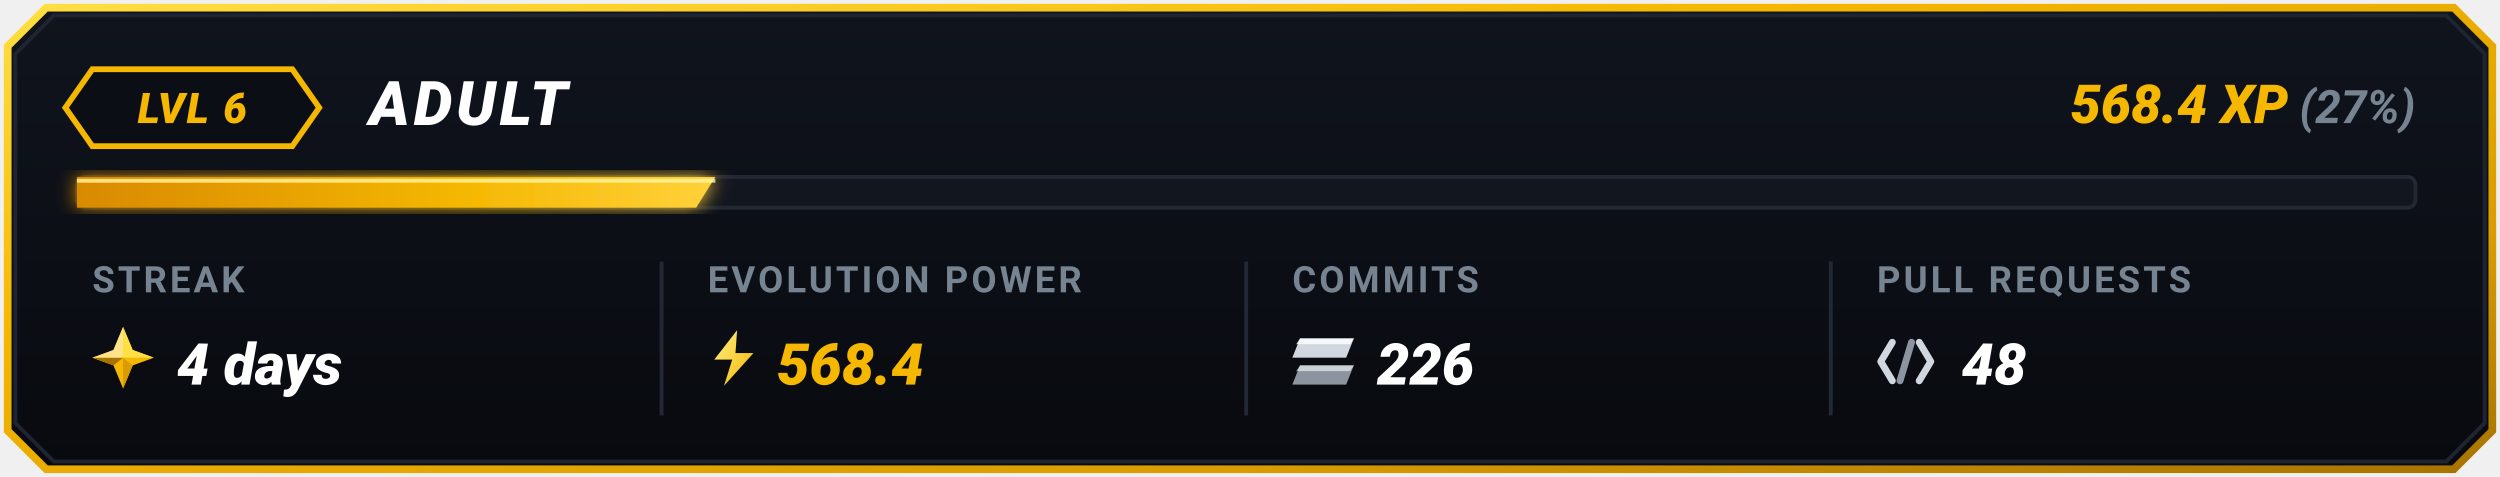
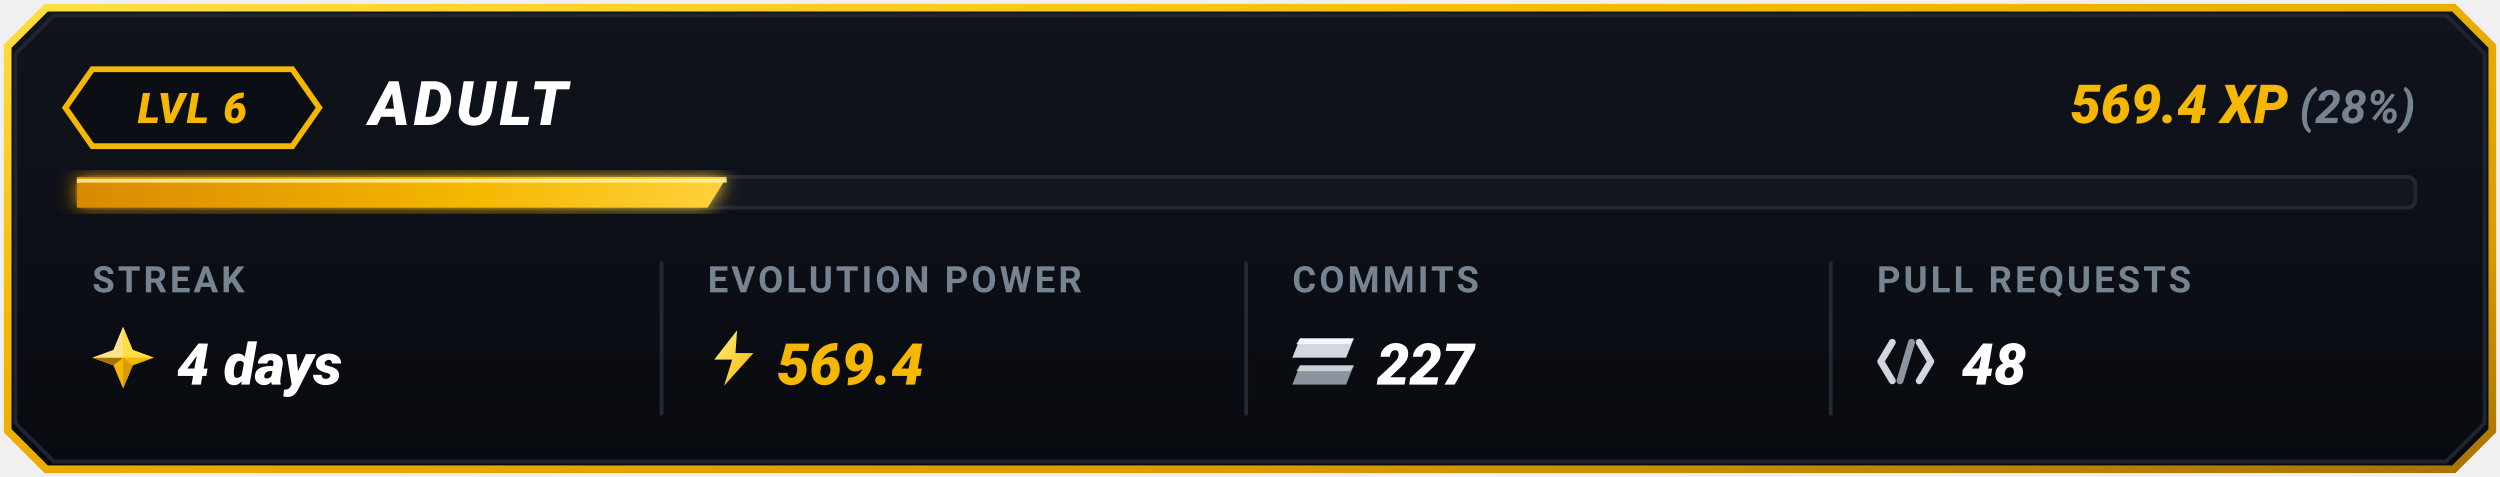
<svg xmlns="http://www.w3.org/2000/svg" viewBox="0 0 650 124" width="650" height="124">
  <defs>
    <linearGradient id="goldBorder" x1="0%" y1="0%" x2="100%" y2="100%">
      <stop offset="0%" stop-color="#FFDF43" />
      <stop offset="35%" stop-color="#F5B700" />
      <stop offset="75%" stop-color="#D99B00" />
      <stop offset="100%" stop-color="#A67300" />
    </linearGradient>
    <linearGradient id="cardBg" x1="0%" y1="0%" x2="0%" y2="100%">
      <stop offset="0%" stop-color="#10141D" />
      <stop offset="100%" stop-color="#080A0F" />
    </linearGradient>
    <linearGradient id="barGrad" x1="0%" y1="0%" x2="100%" y2="0%">
      <stop offset="0%" stop-color="#D98A00" />
      <stop offset="60%" stop-color="#F5B700" />
      <stop offset="100%" stop-color="#FFD13B" />
    </linearGradient>
    <linearGradient id="boltGrad" x1="0%" y1="0%" x2="100%" y2="100%">
      <stop offset="0%" stop-color="#FFF085" />
      <stop offset="100%" stop-color="#F5B700" />
    </linearGradient>
    <filter id="softGlow" x="-20%" y="-20%" width="140%" height="140%">
      <feGaussianBlur stdDeviation="2.5" result="blur" />
      <feComposite in="SourceGraphic" in2="blur" operator="over" />
    </filter>
  </defs>
  <path d="M 12,2 L 638,2 L 648,12 L 648,112 L 638,122 L 12,122 L 2,112 L 2,12 Z" fill="url(#cardBg)" stroke="url(#goldBorder)" stroke-width="2" />
  <path d="M 14,4 L 636,4 L 646,14 L 646,110 L 636,120 L 14,120 L 4,110 L 4,14 Z" fill="none" stroke="#1E2530" stroke-width="1" />
  <g id="topRow">
    <polygon points="24,18 76,18 83,28 76,38 24,38 17,28" fill="#0B0E14" stroke="#F5B700" stroke-width="1.5" />
    <text x="50" y="32" fill="#F5B700" font-family="-apple-system, BlinkMacSystemFont, 'Segoe UI', Roboto, 'Montserrat', sans-serif" font-size="11" font-weight="900" font-style="italic" text-anchor="middle" letter-spacing="0.5">LVL 6</text>
    <text x="96" y="32.5" fill="#FFFFFF" font-family="-apple-system, BlinkMacSystemFont, 'Segoe UI', Roboto, 'Montserrat', sans-serif" font-size="16" font-weight="900" font-style="italic" letter-spacing="1">ADULT</text>
    <text x="628" y="32" text-anchor="end" font-family="-apple-system, BlinkMacSystemFont, 'Segoe UI', Roboto, 'Montserrat', sans-serif">
-       <tspan fill="#F5B700" font-size="14" font-weight="900" font-style="italic">568.4 XP</tspan>
-       <tspan fill="#768390" font-size="12" font-weight="700" font-style="italic"> (27%)</tspan>
+       <tspan fill="#F5B700" font-size="14" font-weight="900" font-style="italic">569.4 XP</tspan>
+       <tspan fill="#768390" font-size="12" font-weight="700" font-style="italic"> (28%)</tspan>
    </text>
  </g>
  <g id="progressBar">
    <rect x="20" y="46" width="608" height="8" rx="2" fill="#12161F" stroke="#222834" stroke-width="1" />
-     <polygon points="20,46 186,46 181,54 20,54" fill="url(#barGrad)" filter="url(#softGlow)" />
-     <line x1="20" y1="47" x2="186" y2="47" stroke="#FFF59D" stroke-width="1" stroke-opacity="0.8" />
+     <polygon points="20,46 189,46 184,54 20,54" fill="url(#barGrad)" filter="url(#softGlow)" />
+     <line x1="20" y1="47" x2="189" y2="47" stroke="#FFF59D" stroke-width="1" stroke-opacity="0.8" />
  </g>
  <line x1="172" y1="68" x2="172" y2="108" stroke="#222834" stroke-width="1" />
  <line x1="324" y1="68" x2="324" y2="108" stroke="#222834" stroke-width="1" />
  <line x1="476" y1="68" x2="476" y2="108" stroke="#222834" stroke-width="1" />
  <g id="colStreak">
    <text x="24" y="76" fill="#768390" font-family="-apple-system, BlinkMacSystemFont, 'Segoe UI', Roboto, sans-serif" font-size="9.5" font-weight="700" letter-spacing="0.8">STREAK</text>
    <g transform="translate(24, 85)">
      <polygon points="8,0 10.5,6 16,8 10.5,10 8,16 5.5,10 0,8 5.5,6" fill="#F5B700" />
      <polygon points="8,0 10.5,6 16,8 8,8" fill="#FFDF43" />
      <polygon points="8,8 10.5,10 8,16" fill="#D99B00" />
      <polygon points="8,8 5.5,10 0,8" fill="#A67300" />
      <polygon points="0,8 5.5,6 8,0 8,8" fill="#FFEBA3" opacity="0.85" />
    </g>
    <text x="46" y="100" fill="#FFFFFF" font-family="-apple-system, BlinkMacSystemFont, 'Segoe UI', Roboto, sans-serif" font-size="15" font-weight="900" font-style="italic">4 days</text>
  </g>
  <g id="colEvolutionPower">
    <text x="184" y="76" fill="#768390" font-family="-apple-system, BlinkMacSystemFont, 'Segoe UI', Roboto, sans-serif" font-size="9.5" font-weight="700" letter-spacing="0.8">EVOLUTION POWER</text>
    <g transform="translate(184, 85) scale(0.85)">
      <polygon points="9,1 2,10 7.5,10 5,18 14,8 8.5,8" fill="url(#boltGrad)" />
    </g>
-     <text x="202" y="100" fill="#F5B700" font-family="-apple-system, BlinkMacSystemFont, 'Segoe UI', Roboto, sans-serif" font-size="15" font-weight="900" font-style="italic">568.4</text>
+     <text x="202" y="100" fill="#F5B700" font-family="-apple-system, BlinkMacSystemFont, 'Segoe UI', Roboto, sans-serif" font-size="15" font-weight="900" font-style="italic">569.4</text>
  </g>
  <g id="colCommits">
    <text x="336" y="76" fill="#768390" font-family="-apple-system, BlinkMacSystemFont, 'Segoe UI', Roboto, sans-serif" font-size="9.5" font-weight="700" letter-spacing="0.8">COMMITS</text>
    <g transform="translate(336, 88)">
      <polygon points="2,0 16,0 14,5 0,5" fill="#D0D7DE" />
      <polygon points="2,0 16,0 15,1.5 1,1.5" fill="#FFFFFF" opacity="0.8" />
      <polygon points="2,7 16,7 14,12 0,12" fill="#8C959F" />
      <polygon points="2,7 16,7 15,8.5 1,8.5" fill="#F6F8FA" opacity="0.6" />
    </g>
-     <text x="358" y="100" fill="#FFFFFF" font-family="-apple-system, BlinkMacSystemFont, 'Segoe UI', Roboto, sans-serif" font-size="15" font-weight="900" font-style="italic">226</text>
+     <text x="358" y="100" fill="#FFFFFF" font-family="-apple-system, BlinkMacSystemFont, 'Segoe UI', Roboto, sans-serif" font-size="15" font-weight="900" font-style="italic">227</text>
  </g>
  <g id="colPullRequests">
    <text x="488" y="76" fill="#768390" font-family="-apple-system, BlinkMacSystemFont, 'Segoe UI', Roboto, sans-serif" font-size="9.5" font-weight="700" letter-spacing="0.8">PULL REQUESTS</text>
    <g transform="translate(488, 87)">
      <path d="M 4,2 L 1,7 L 4,12" fill="none" stroke="#D0D7DE" stroke-width="1.8" stroke-linecap="round" stroke-linejoin="round" />
      <line x1="9" y1="2" x2="6" y2="12" stroke="#8C959F" stroke-width="1.8" stroke-linecap="round" />
      <path d="M 11,2 L 14,7 L 11,12" fill="none" stroke="#D0D7DE" stroke-width="1.8" stroke-linecap="round" stroke-linejoin="round" />
    </g>
    <text x="510" y="100" fill="#FFFFFF" font-family="-apple-system, BlinkMacSystemFont, 'Segoe UI', Roboto, sans-serif" font-size="15" font-weight="900" font-style="italic">48</text>
  </g>
</svg>
